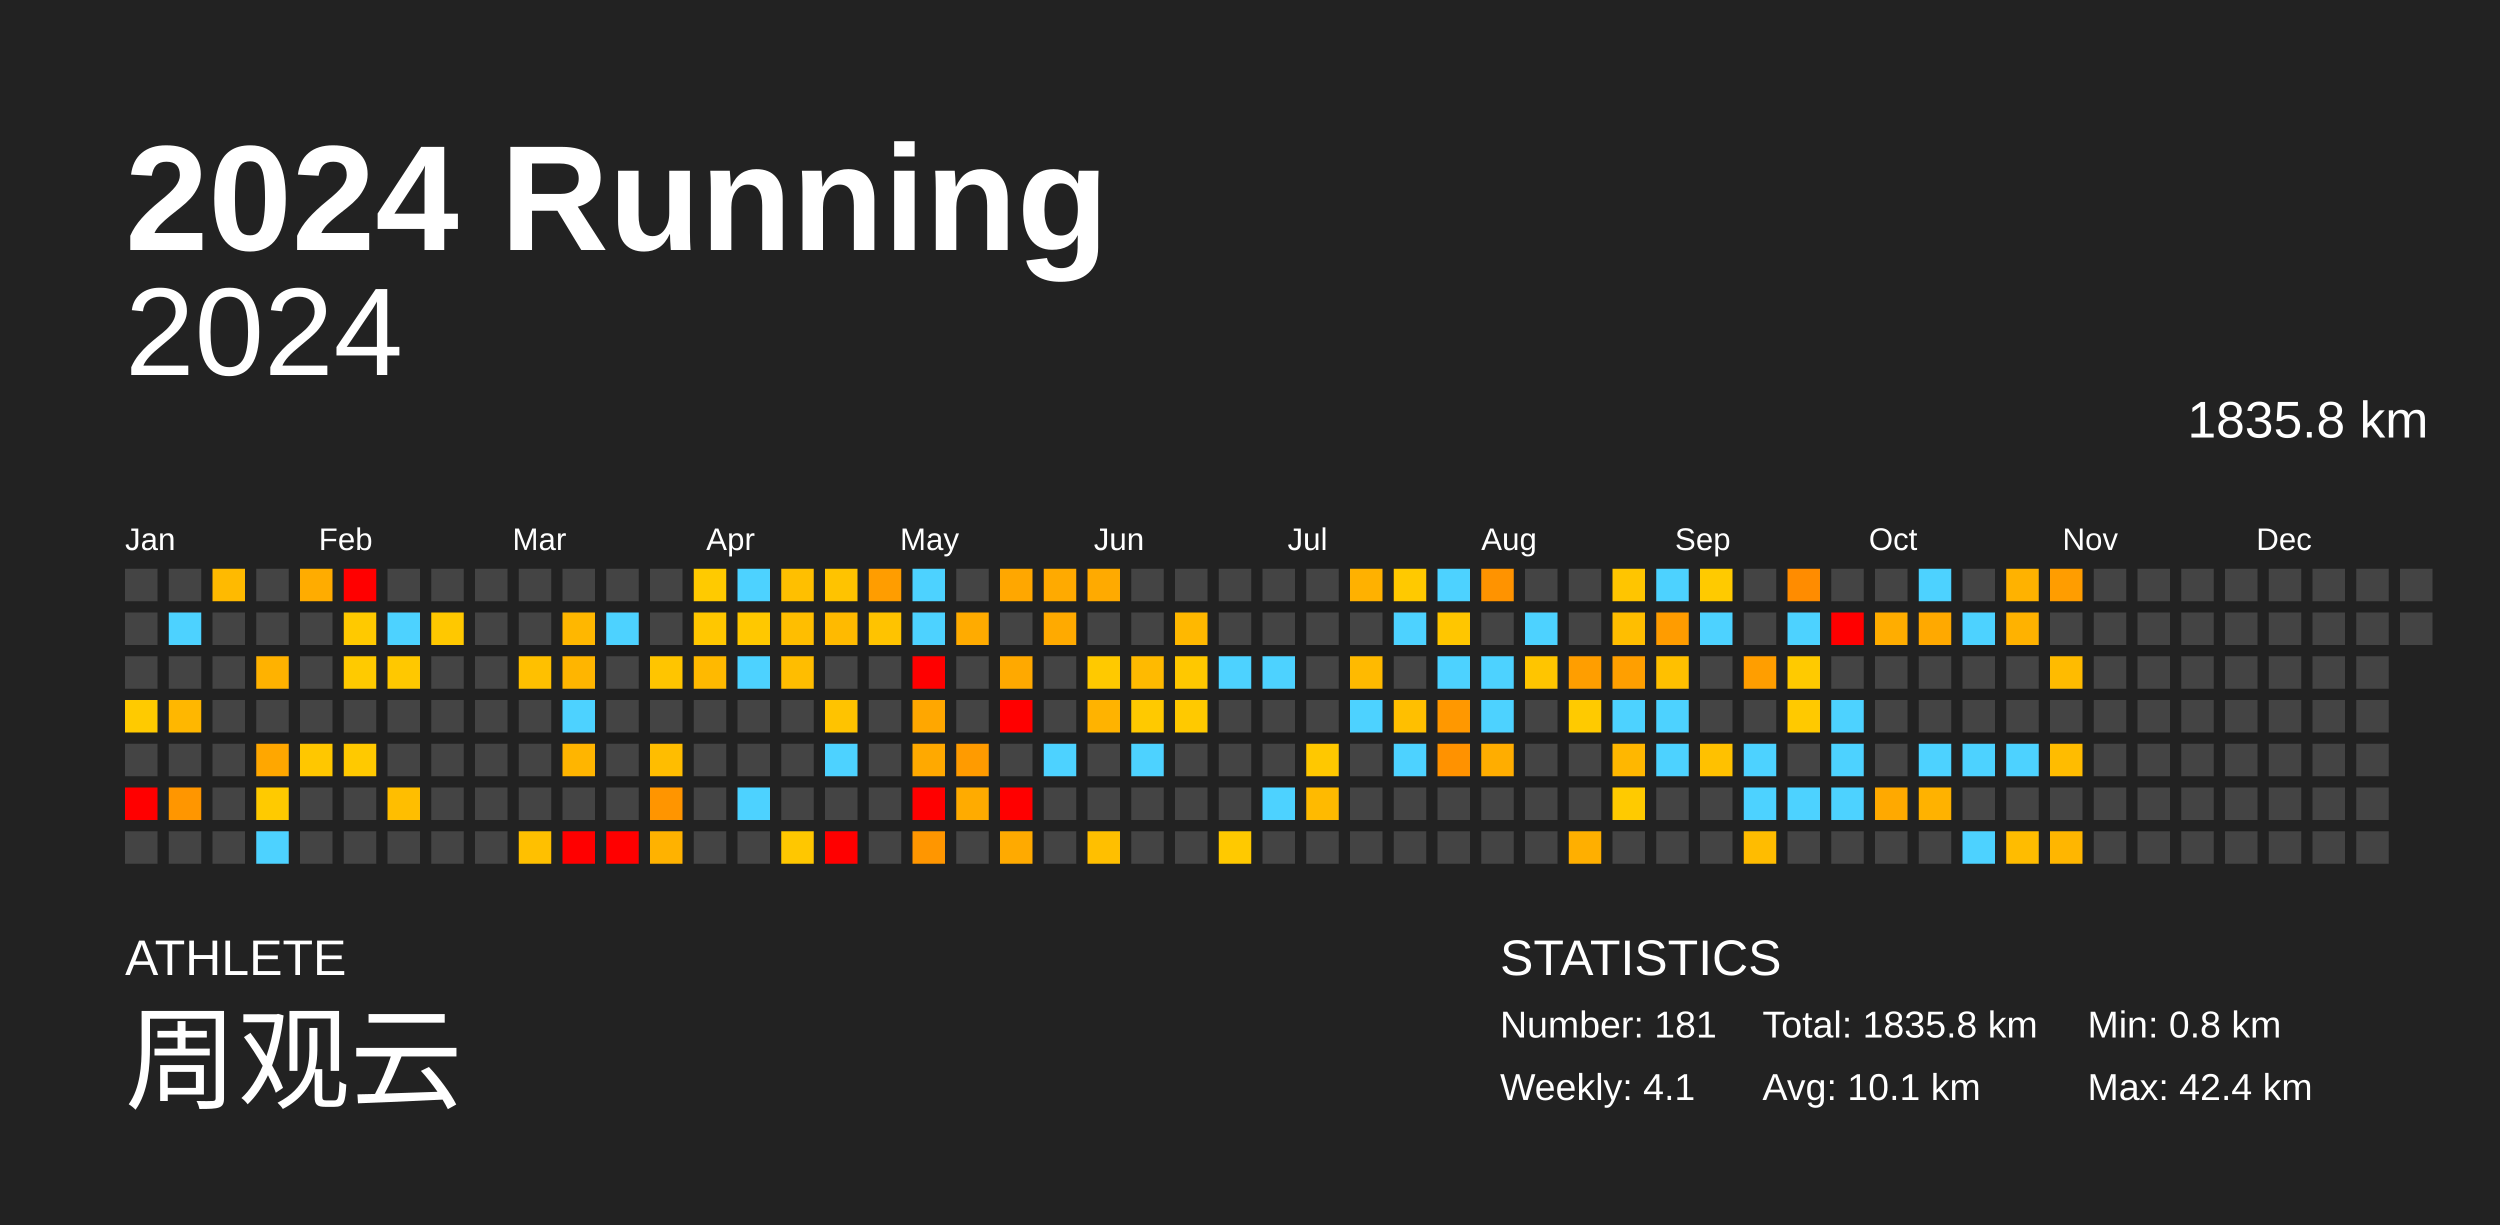
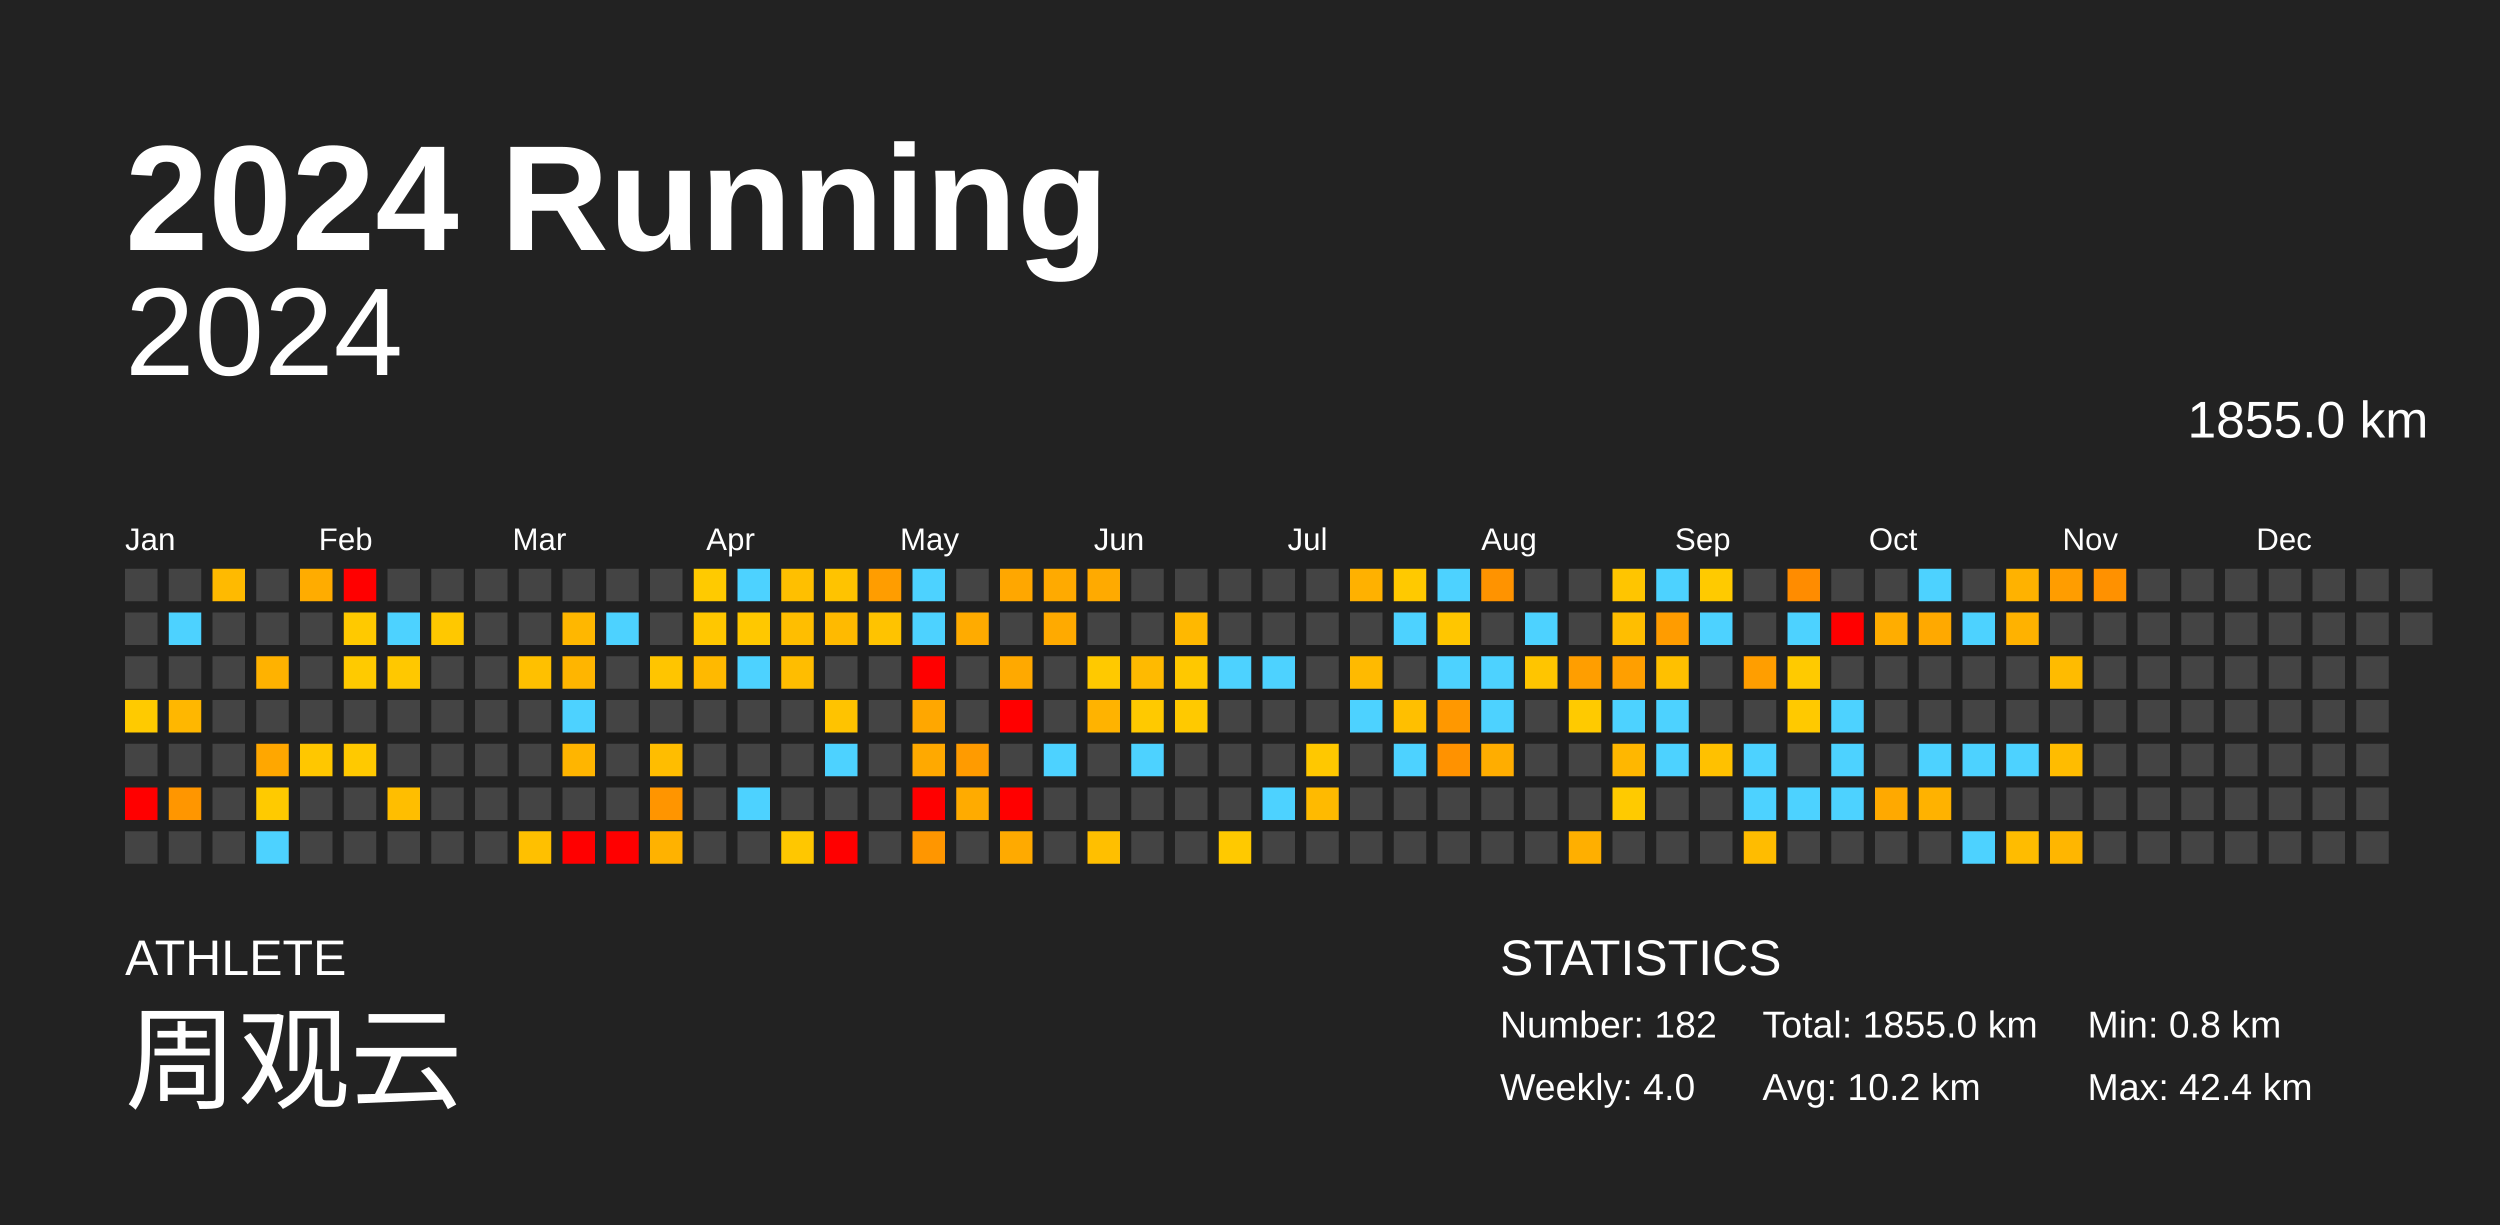
<svg xmlns="http://www.w3.org/2000/svg" baseProfile="full" height="98mm" version="1.1" viewBox="0,0,200,98" width="200mm">
  <defs />
  <rect fill="#222222" height="98" width="200" x="0" y="0" />
  <text fill="#FFFFFF" style="font-size:12px; font-family:Arial; font-weight:bold;" x="10" y="20">2024 Running</text>
  <text fill="#FFFFFF" style="font-size:4px; font-family:Arial" x="10" y="78">ATHLETE</text>
  <text fill="#FFFFFF" style="font-size:9px; font-family:Arial" x="10" y="88">周观云</text>
  <text fill="#FFFFFF" style="font-size:4px; font-family:Arial" x="120" y="78">STATISTICS</text>
-   <text fill="#FFFFFF" style="font-size:3px; font-family:Arial" x="120" y="83">Number: 181</text>
-   <text fill="#FFFFFF" style="font-size:3px; font-family:Arial" x="120" y="88">Weekly: 4.1</text>
-   <text fill="#FFFFFF" style="font-size:3px; font-family:Arial" x="141" y="83">Total: 1835.8 km</text>
-   <text fill="#FFFFFF" style="font-size:3px; font-family:Arial" x="141" y="88">Avg: 10.1 km</text>
+   <text fill="#FFFFFF" style="font-size:3px; font-family:Arial" x="120" y="83">Number: 182</text>
+   <text fill="#FFFFFF" style="font-size:3px; font-family:Arial" x="120" y="88">Weekly: 4.0</text>
+   <text fill="#FFFFFF" style="font-size:3px; font-family:Arial" x="141" y="83">Total: 1855.0 km</text>
+   <text fill="#FFFFFF" style="font-size:3px; font-family:Arial" x="141" y="88">Avg: 10.2 km</text>
  <text fill="#FFFFFF" style="font-size:3px; font-family:Arial" x="167" y="83">Min: 0.8 km</text>
  <text fill="#FFFFFF" style="font-size:3px; font-family:Arial" x="167" y="88">Max: 42.4 km</text>
  <text alignment-baseline="hanging" fill="#FFFFFF" style="font-size:10.0px; font-family:Arial;" x="10" y="30">2024</text>
-   <text alignment-baseline="hanging" fill="#FFFFFF" style="font-size:4.125px; font-family:Arial;" x="175" y="35">1835.8 km</text>
+   <text alignment-baseline="hanging" fill="#FFFFFF" style="font-size:4.125px; font-family:Arial;" x="175" y="35">1855.0 km</text>
  <text fill="#FFFFFF" style="font-size:2.5px; font-family:Arial" x="10.0" y="44">Jan</text>
  <text fill="#FFFFFF" style="font-size:2.5px; font-family:Arial" x="25.5" y="44">Feb</text>
  <text fill="#FFFFFF" style="font-size:2.5px; font-family:Arial" x="41.0" y="44">Mar</text>
  <text fill="#FFFFFF" style="font-size:2.5px; font-family:Arial" x="56.5" y="44">Apr</text>
  <text fill="#FFFFFF" style="font-size:2.5px; font-family:Arial" x="72.0" y="44">May</text>
  <text fill="#FFFFFF" style="font-size:2.5px; font-family:Arial" x="87.5" y="44">Jun</text>
  <text fill="#FFFFFF" style="font-size:2.5px; font-family:Arial" x="103.0" y="44">Jul</text>
  <text fill="#FFFFFF" style="font-size:2.5px; font-family:Arial" x="118.5" y="44">Aug</text>
  <text fill="#FFFFFF" style="font-size:2.5px; font-family:Arial" x="134.0" y="44">Sep</text>
  <text fill="#FFFFFF" style="font-size:2.5px; font-family:Arial" x="149.5" y="44">Oct</text>
  <text fill="#FFFFFF" style="font-size:2.5px; font-family:Arial" x="165.0" y="44">Nov</text>
  <text fill="#FFFFFF" style="font-size:2.5px; font-family:Arial" x="180.5" y="44">Dec</text>
  <rect fill="#444444" height="2.6" width="2.6" x="10.0" y="45.5" />
  <rect fill="#444444" height="2.6" width="2.6" x="10.0" y="49.0" />
  <rect fill="#444444" height="2.6" width="2.6" x="10.0" y="52.5" />
  <rect fill="#ffca00" height="2.6" width="2.6" x="10.0" y="56.0" />
  <rect fill="#444444" height="2.6" width="2.6" x="10.0" y="59.5" />
  <rect fill="red" height="2.6" width="2.6" x="10.0" y="63.0" />
  <rect fill="#444444" height="2.6" width="2.6" x="10.0" y="66.5" />
  <rect fill="#444444" height="2.6" width="2.6" x="13.5" y="45.5" />
  <rect fill="#4dd2ff" height="2.6" width="2.6" x="13.5" y="49.0" />
  <rect fill="#444444" height="2.6" width="2.6" x="13.5" y="52.5" />
  <rect fill="#ffb700" height="2.6" width="2.6" x="13.5" y="56.0" />
  <rect fill="#444444" height="2.6" width="2.6" x="13.5" y="59.5" />
  <rect fill="#ff9600" height="2.6" width="2.6" x="13.5" y="63.0" />
  <rect fill="#444444" height="2.6" width="2.6" x="13.5" y="66.5" />
  <rect fill="#ffba00" height="2.6" width="2.6" x="17.0" y="45.5" />
  <rect fill="#444444" height="2.6" width="2.6" x="17.0" y="49.0" />
  <rect fill="#444444" height="2.6" width="2.6" x="17.0" y="52.5" />
  <rect fill="#444444" height="2.6" width="2.6" x="17.0" y="56.0" />
  <rect fill="#444444" height="2.6" width="2.6" x="17.0" y="59.5" />
  <rect fill="#444444" height="2.6" width="2.6" x="17.0" y="63.0" />
  <rect fill="#444444" height="2.6" width="2.6" x="17.0" y="66.5" />
  <rect fill="#444444" height="2.6" width="2.6" x="20.5" y="45.5" />
  <rect fill="#444444" height="2.6" width="2.6" x="20.5" y="49.0" />
  <rect fill="#ffb200" height="2.6" width="2.6" x="20.5" y="52.5" />
  <rect fill="#444444" height="2.6" width="2.6" x="20.5" y="56.0" />
  <rect fill="#ffa700" height="2.6" width="2.6" x="20.5" y="59.5" />
  <rect fill="#ffca00" height="2.6" width="2.6" x="20.5" y="63.0" />
  <rect fill="#4dd2ff" height="2.6" width="2.6" x="20.5" y="66.5" />
  <rect fill="#ffac00" height="2.6" width="2.6" x="24.0" y="45.5" />
  <rect fill="#444444" height="2.6" width="2.6" x="24.0" y="49.0" />
  <rect fill="#444444" height="2.6" width="2.6" x="24.0" y="52.5" />
  <rect fill="#444444" height="2.6" width="2.6" x="24.0" y="56.0" />
  <rect fill="#ffc700" height="2.6" width="2.6" x="24.0" y="59.5" />
  <rect fill="#444444" height="2.6" width="2.6" x="24.0" y="63.0" />
  <rect fill="#444444" height="2.6" width="2.6" x="24.0" y="66.5" />
  <rect fill="red" height="2.6" width="2.6" x="27.5" y="45.5" />
  <rect fill="#ffc900" height="2.6" width="2.6" x="27.5" y="49.0" />
  <rect fill="#ffca00" height="2.6" width="2.6" x="27.5" y="52.5" />
  <rect fill="#444444" height="2.6" width="2.6" x="27.5" y="56.0" />
  <rect fill="#ffc900" height="2.6" width="2.6" x="27.5" y="59.5" />
  <rect fill="#444444" height="2.6" width="2.6" x="27.5" y="63.0" />
  <rect fill="#444444" height="2.6" width="2.6" x="27.5" y="66.5" />
  <rect fill="#444444" height="2.6" width="2.6" x="31.0" y="45.5" />
  <rect fill="#4dd2ff" height="2.6" width="2.6" x="31.0" y="49.0" />
  <rect fill="#ffc800" height="2.6" width="2.6" x="31.0" y="52.5" />
  <rect fill="#444444" height="2.6" width="2.6" x="31.0" y="56.0" />
  <rect fill="#444444" height="2.6" width="2.6" x="31.0" y="59.5" />
  <rect fill="#ffbe00" height="2.6" width="2.6" x="31.0" y="63.0" />
  <rect fill="#444444" height="2.6" width="2.6" x="31.0" y="66.5" />
  <rect fill="#444444" height="2.6" width="2.6" x="34.5" y="45.5" />
  <rect fill="#ffc800" height="2.6" width="2.6" x="34.5" y="49.0" />
  <rect fill="#444444" height="2.6" width="2.6" x="34.5" y="52.5" />
  <rect fill="#444444" height="2.6" width="2.6" x="34.5" y="56.0" />
  <rect fill="#444444" height="2.6" width="2.6" x="34.5" y="59.5" />
  <rect fill="#444444" height="2.6" width="2.6" x="34.5" y="63.0" />
  <rect fill="#444444" height="2.6" width="2.6" x="34.5" y="66.5" />
  <rect fill="#444444" height="2.6" width="2.6" x="38.0" y="45.5" />
  <rect fill="#444444" height="2.6" width="2.6" x="38.0" y="49.0" />
  <rect fill="#444444" height="2.6" width="2.6" x="38.0" y="52.5" />
  <rect fill="#444444" height="2.6" width="2.6" x="38.0" y="56.0" />
  <rect fill="#444444" height="2.6" width="2.6" x="38.0" y="59.5" />
  <rect fill="#444444" height="2.6" width="2.6" x="38.0" y="63.0" />
  <rect fill="#444444" height="2.6" width="2.6" x="38.0" y="66.5" />
  <rect fill="#444444" height="2.6" width="2.6" x="41.5" y="45.5" />
  <rect fill="#444444" height="2.6" width="2.6" x="41.5" y="49.0" />
  <rect fill="#ffc000" height="2.6" width="2.6" x="41.5" y="52.5" />
  <rect fill="#444444" height="2.6" width="2.6" x="41.5" y="56.0" />
  <rect fill="#444444" height="2.6" width="2.6" x="41.5" y="59.5" />
  <rect fill="#444444" height="2.6" width="2.6" x="41.5" y="63.0" />
  <rect fill="#ffc000" height="2.6" width="2.6" x="41.5" y="66.5" />
  <rect fill="#444444" height="2.6" width="2.6" x="45.0" y="45.5" />
  <rect fill="#ffb700" height="2.6" width="2.6" x="45.0" y="49.0" />
  <rect fill="#ffb500" height="2.6" width="2.6" x="45.0" y="52.5" />
  <rect fill="#4dd2ff" height="2.6" width="2.6" x="45.0" y="56.0" />
  <rect fill="#ffb500" height="2.6" width="2.6" x="45.0" y="59.5" />
  <rect fill="#444444" height="2.6" width="2.6" x="45.0" y="63.0" />
  <rect fill="red" height="2.6" width="2.6" x="45.0" y="66.5" />
  <rect fill="#444444" height="2.6" width="2.6" x="48.5" y="45.5" />
  <rect fill="#4dd2ff" height="2.6" width="2.6" x="48.5" y="49.0" />
  <rect fill="#444444" height="2.6" width="2.6" x="48.5" y="52.5" />
  <rect fill="#444444" height="2.6" width="2.6" x="48.5" y="56.0" />
  <rect fill="#444444" height="2.6" width="2.6" x="48.5" y="59.5" />
  <rect fill="#444444" height="2.6" width="2.6" x="48.5" y="63.0" />
  <rect fill="red" height="2.6" width="2.6" x="48.5" y="66.5" />
  <rect fill="#444444" height="2.6" width="2.6" x="52.0" y="45.5" />
  <rect fill="#444444" height="2.6" width="2.6" x="52.0" y="49.0" />
  <rect fill="#ffc500" height="2.6" width="2.6" x="52.0" y="52.5" />
  <rect fill="#444444" height="2.6" width="2.6" x="52.0" y="56.0" />
  <rect fill="#ffbd00" height="2.6" width="2.6" x="52.0" y="59.5" />
  <rect fill="#ff9500" height="2.6" width="2.6" x="52.0" y="63.0" />
  <rect fill="#ffb200" height="2.6" width="2.6" x="52.0" y="66.5" />
  <rect fill="#ffca00" height="2.6" width="2.6" x="55.5" y="45.5" />
  <rect fill="#ffc700" height="2.6" width="2.6" x="55.5" y="49.0" />
  <rect fill="#ffb900" height="2.6" width="2.6" x="55.5" y="52.5" />
  <rect fill="#444444" height="2.6" width="2.6" x="55.5" y="56.0" />
  <rect fill="#444444" height="2.6" width="2.6" x="55.5" y="59.5" />
  <rect fill="#444444" height="2.6" width="2.6" x="55.5" y="63.0" />
  <rect fill="#444444" height="2.6" width="2.6" x="55.5" y="66.5" />
  <rect fill="#4dd2ff" height="2.6" width="2.6" x="59.0" y="45.5" />
  <rect fill="#ffc800" height="2.6" width="2.6" x="59.0" y="49.0" />
  <rect fill="#4dd2ff" height="2.6" width="2.6" x="59.0" y="52.5" />
  <rect fill="#444444" height="2.6" width="2.6" x="59.0" y="56.0" />
  <rect fill="#444444" height="2.6" width="2.6" x="59.0" y="59.5" />
  <rect fill="#4dd2ff" height="2.6" width="2.6" x="59.0" y="63.0" />
  <rect fill="#444444" height="2.6" width="2.6" x="59.0" y="66.5" />
  <rect fill="#ffbf00" height="2.6" width="2.6" x="62.5" y="45.5" />
  <rect fill="#ffbe00" height="2.6" width="2.6" x="62.5" y="49.0" />
  <rect fill="#ffbd00" height="2.6" width="2.6" x="62.5" y="52.5" />
  <rect fill="#444444" height="2.6" width="2.6" x="62.5" y="56.0" />
  <rect fill="#444444" height="2.6" width="2.6" x="62.5" y="59.5" />
  <rect fill="#444444" height="2.6" width="2.6" x="62.5" y="63.0" />
  <rect fill="#ffc700" height="2.6" width="2.6" x="62.5" y="66.5" />
  <rect fill="#ffc300" height="2.6" width="2.6" x="66.0" y="45.5" />
  <rect fill="#ffba00" height="2.6" width="2.6" x="66.0" y="49.0" />
  <rect fill="#444444" height="2.6" width="2.6" x="66.0" y="52.5" />
  <rect fill="#ffc300" height="2.6" width="2.6" x="66.0" y="56.0" />
  <rect fill="#4dd2ff" height="2.6" width="2.6" x="66.0" y="59.5" />
  <rect fill="#444444" height="2.6" width="2.6" x="66.0" y="63.0" />
  <rect fill="red" height="2.6" width="2.6" x="66.0" y="66.5" />
  <rect fill="#ff9d00" height="2.6" width="2.6" x="69.5" y="45.5" />
  <rect fill="#ffc300" height="2.6" width="2.6" x="69.5" y="49.0" />
  <rect fill="#444444" height="2.6" width="2.6" x="69.5" y="52.5" />
  <rect fill="#444444" height="2.6" width="2.6" x="69.5" y="56.0" />
  <rect fill="#444444" height="2.6" width="2.6" x="69.5" y="59.5" />
  <rect fill="#444444" height="2.6" width="2.6" x="69.5" y="63.0" />
  <rect fill="#444444" height="2.6" width="2.6" x="69.5" y="66.5" />
  <rect fill="#4dd2ff" height="2.6" width="2.6" x="73.0" y="45.5" />
  <rect fill="#4dd2ff" height="2.6" width="2.6" x="73.0" y="49.0" />
  <rect fill="red" height="2.6" width="2.6" x="73.0" y="52.5" />
  <rect fill="#ffa700" height="2.6" width="2.6" x="73.0" y="56.0" />
  <rect fill="#ffa900" height="2.6" width="2.6" x="73.0" y="59.5" />
  <rect fill="red" height="2.6" width="2.6" x="73.0" y="63.0" />
  <rect fill="#ff9600" height="2.6" width="2.6" x="73.0" y="66.5" />
  <rect fill="#444444" height="2.6" width="2.6" x="76.5" y="45.5" />
  <rect fill="#ffab00" height="2.6" width="2.6" x="76.5" y="49.0" />
  <rect fill="#444444" height="2.6" width="2.6" x="76.5" y="52.5" />
  <rect fill="#444444" height="2.6" width="2.6" x="76.5" y="56.0" />
  <rect fill="#ff9b00" height="2.6" width="2.6" x="76.5" y="59.5" />
  <rect fill="#ffab00" height="2.6" width="2.6" x="76.5" y="63.0" />
  <rect fill="#444444" height="2.6" width="2.6" x="76.5" y="66.5" />
  <rect fill="#ffa700" height="2.6" width="2.6" x="80.0" y="45.5" />
  <rect fill="#444444" height="2.6" width="2.6" x="80.0" y="49.0" />
  <rect fill="#ffa900" height="2.6" width="2.6" x="80.0" y="52.5" />
  <rect fill="red" height="2.6" width="2.6" x="80.0" y="56.0" />
  <rect fill="#444444" height="2.6" width="2.6" x="80.0" y="59.5" />
  <rect fill="red" height="2.6" width="2.6" x="80.0" y="63.0" />
  <rect fill="#ffaa00" height="2.6" width="2.6" x="80.0" y="66.5" />
  <rect fill="#ffaa00" height="2.6" width="2.6" x="83.5" y="45.5" />
  <rect fill="#ffaa00" height="2.6" width="2.6" x="83.5" y="49.0" />
  <rect fill="#444444" height="2.6" width="2.6" x="83.5" y="52.5" />
  <rect fill="#444444" height="2.6" width="2.6" x="83.5" y="56.0" />
  <rect fill="#4dd2ff" height="2.6" width="2.6" x="83.5" y="59.5" />
  <rect fill="#444444" height="2.6" width="2.6" x="83.5" y="63.0" />
  <rect fill="#444444" height="2.6" width="2.6" x="83.5" y="66.5" />
  <rect fill="#ffaa00" height="2.6" width="2.6" x="87.0" y="45.5" />
  <rect fill="#444444" height="2.6" width="2.6" x="87.0" y="49.0" />
  <rect fill="#ffc900" height="2.6" width="2.6" x="87.0" y="52.5" />
  <rect fill="#ffb300" height="2.6" width="2.6" x="87.0" y="56.0" />
  <rect fill="#444444" height="2.6" width="2.6" x="87.0" y="59.5" />
  <rect fill="#444444" height="2.6" width="2.6" x="87.0" y="63.0" />
  <rect fill="#ffbf00" height="2.6" width="2.6" x="87.0" y="66.5" />
  <rect fill="#444444" height="2.6" width="2.6" x="90.5" y="45.5" />
  <rect fill="#444444" height="2.6" width="2.6" x="90.5" y="49.0" />
  <rect fill="#ffba00" height="2.6" width="2.6" x="90.5" y="52.5" />
  <rect fill="#ffc900" height="2.6" width="2.6" x="90.5" y="56.0" />
  <rect fill="#4dd2ff" height="2.6" width="2.6" x="90.5" y="59.5" />
  <rect fill="#444444" height="2.6" width="2.6" x="90.5" y="63.0" />
  <rect fill="#444444" height="2.6" width="2.6" x="90.5" y="66.5" />
  <rect fill="#444444" height="2.6" width="2.6" x="94.0" y="45.5" />
  <rect fill="#ffb800" height="2.6" width="2.6" x="94.0" y="49.0" />
  <rect fill="#ffc800" height="2.6" width="2.6" x="94.0" y="52.5" />
  <rect fill="#ffc900" height="2.6" width="2.6" x="94.0" y="56.0" />
  <rect fill="#444444" height="2.6" width="2.6" x="94.0" y="59.5" />
  <rect fill="#444444" height="2.6" width="2.6" x="94.0" y="63.0" />
  <rect fill="#444444" height="2.6" width="2.6" x="94.0" y="66.5" />
  <rect fill="#444444" height="2.6" width="2.6" x="97.5" y="45.5" />
  <rect fill="#444444" height="2.6" width="2.6" x="97.5" y="49.0" />
  <rect fill="#4dd2ff" height="2.6" width="2.6" x="97.5" y="52.5" />
  <rect fill="#444444" height="2.6" width="2.6" x="97.5" y="56.0" />
  <rect fill="#444444" height="2.6" width="2.6" x="97.5" y="59.5" />
  <rect fill="#444444" height="2.6" width="2.6" x="97.5" y="63.0" />
  <rect fill="#ffc900" height="2.6" width="2.6" x="97.5" y="66.5" />
  <rect fill="#444444" height="2.6" width="2.6" x="101.0" y="45.5" />
  <rect fill="#444444" height="2.6" width="2.6" x="101.0" y="49.0" />
  <rect fill="#4dd2ff" height="2.6" width="2.6" x="101.0" y="52.5" />
  <rect fill="#444444" height="2.6" width="2.6" x="101.0" y="56.0" />
  <rect fill="#444444" height="2.6" width="2.6" x="101.0" y="59.5" />
  <rect fill="#4dd2ff" height="2.6" width="2.6" x="101.0" y="63.0" />
  <rect fill="#444444" height="2.6" width="2.6" x="101.0" y="66.5" />
  <rect fill="#444444" height="2.6" width="2.6" x="104.5" y="45.5" />
  <rect fill="#444444" height="2.6" width="2.6" x="104.5" y="49.0" />
  <rect fill="#444444" height="2.6" width="2.6" x="104.5" y="52.5" />
  <rect fill="#444444" height="2.6" width="2.6" x="104.5" y="56.0" />
  <rect fill="#ffc800" height="2.6" width="2.6" x="104.5" y="59.5" />
  <rect fill="#ffba00" height="2.6" width="2.6" x="104.5" y="63.0" />
  <rect fill="#444444" height="2.6" width="2.6" x="104.5" y="66.5" />
  <rect fill="#ffb100" height="2.6" width="2.6" x="108.0" y="45.5" />
  <rect fill="#444444" height="2.6" width="2.6" x="108.0" y="49.0" />
  <rect fill="#ffba00" height="2.6" width="2.6" x="108.0" y="52.5" />
  <rect fill="#4dd2ff" height="2.6" width="2.6" x="108.0" y="56.0" />
  <rect fill="#444444" height="2.6" width="2.6" x="108.0" y="59.5" />
  <rect fill="#444444" height="2.6" width="2.6" x="108.0" y="63.0" />
  <rect fill="#444444" height="2.6" width="2.6" x="108.0" y="66.5" />
  <rect fill="#ffc900" height="2.6" width="2.6" x="111.5" y="45.5" />
  <rect fill="#4dd2ff" height="2.6" width="2.6" x="111.5" y="49.0" />
  <rect fill="#444444" height="2.6" width="2.6" x="111.5" y="52.5" />
  <rect fill="#ffbf00" height="2.6" width="2.6" x="111.5" y="56.0" />
  <rect fill="#4dd2ff" height="2.6" width="2.6" x="111.5" y="59.5" />
  <rect fill="#444444" height="2.6" width="2.6" x="111.5" y="63.0" />
  <rect fill="#444444" height="2.6" width="2.6" x="111.5" y="66.5" />
  <rect fill="#4dd2ff" height="2.6" width="2.6" x="115.0" y="45.5" />
  <rect fill="#ffc600" height="2.6" width="2.6" x="115.0" y="49.0" />
  <rect fill="#4dd2ff" height="2.6" width="2.6" x="115.0" y="52.5" />
  <rect fill="#ff9800" height="2.6" width="2.6" x="115.0" y="56.0" />
  <rect fill="#ff9200" height="2.6" width="2.6" x="115.0" y="59.5" />
  <rect fill="#444444" height="2.6" width="2.6" x="115.0" y="63.0" />
  <rect fill="#444444" height="2.6" width="2.6" x="115.0" y="66.5" />
  <rect fill="#ff9300" height="2.6" width="2.6" x="118.5" y="45.5" />
  <rect fill="#444444" height="2.6" width="2.6" x="118.5" y="49.0" />
  <rect fill="#4dd2ff" height="2.6" width="2.6" x="118.5" y="52.5" />
  <rect fill="#4dd2ff" height="2.6" width="2.6" x="118.5" y="56.0" />
  <rect fill="#ffad00" height="2.6" width="2.6" x="118.5" y="59.5" />
  <rect fill="#444444" height="2.6" width="2.6" x="118.5" y="63.0" />
  <rect fill="#444444" height="2.6" width="2.6" x="118.5" y="66.5" />
  <rect fill="#444444" height="2.6" width="2.6" x="122.0" y="45.5" />
  <rect fill="#4dd2ff" height="2.6" width="2.6" x="122.0" y="49.0" />
  <rect fill="#ffc500" height="2.6" width="2.6" x="122.0" y="52.5" />
  <rect fill="#444444" height="2.6" width="2.6" x="122.0" y="56.0" />
  <rect fill="#444444" height="2.6" width="2.6" x="122.0" y="59.5" />
  <rect fill="#444444" height="2.6" width="2.6" x="122.0" y="63.0" />
  <rect fill="#444444" height="2.6" width="2.6" x="122.0" y="66.5" />
  <rect fill="#444444" height="2.6" width="2.6" x="125.5" y="45.5" />
  <rect fill="#444444" height="2.6" width="2.6" x="125.5" y="49.0" />
  <rect fill="#ff9e00" height="2.6" width="2.6" x="125.5" y="52.5" />
  <rect fill="#ffca00" height="2.6" width="2.6" x="125.5" y="56.0" />
  <rect fill="#444444" height="2.6" width="2.6" x="125.5" y="59.5" />
  <rect fill="#444444" height="2.6" width="2.6" x="125.5" y="63.0" />
  <rect fill="#ffaf00" height="2.6" width="2.6" x="125.5" y="66.5" />
  <rect fill="#ffc500" height="2.6" width="2.6" x="129.0" y="45.5" />
  <rect fill="#ffbe00" height="2.6" width="2.6" x="129.0" y="49.0" />
  <rect fill="#ff9f00" height="2.6" width="2.6" x="129.0" y="52.5" />
  <rect fill="#4dd2ff" height="2.6" width="2.6" x="129.0" y="56.0" />
  <rect fill="#ffb700" height="2.6" width="2.6" x="129.0" y="59.5" />
  <rect fill="#ffca00" height="2.6" width="2.6" x="129.0" y="63.0" />
  <rect fill="#444444" height="2.6" width="2.6" x="129.0" y="66.5" />
  <rect fill="#4dd2ff" height="2.6" width="2.6" x="132.5" y="45.5" />
  <rect fill="#ff9c00" height="2.6" width="2.6" x="132.5" y="49.0" />
  <rect fill="#ffc000" height="2.6" width="2.6" x="132.5" y="52.5" />
  <rect fill="#4dd2ff" height="2.6" width="2.6" x="132.5" y="56.0" />
  <rect fill="#4dd2ff" height="2.6" width="2.6" x="132.5" y="59.5" />
  <rect fill="#444444" height="2.6" width="2.6" x="132.5" y="63.0" />
  <rect fill="#444444" height="2.6" width="2.6" x="132.5" y="66.5" />
  <rect fill="#ffca00" height="2.6" width="2.6" x="136.0" y="45.5" />
  <rect fill="#4dd2ff" height="2.6" width="2.6" x="136.0" y="49.0" />
  <rect fill="#444444" height="2.6" width="2.6" x="136.0" y="52.5" />
  <rect fill="#444444" height="2.6" width="2.6" x="136.0" y="56.0" />
  <rect fill="#ffc100" height="2.6" width="2.6" x="136.0" y="59.5" />
  <rect fill="#444444" height="2.6" width="2.6" x="136.0" y="63.0" />
  <rect fill="#444444" height="2.6" width="2.6" x="136.0" y="66.5" />
  <rect fill="#444444" height="2.6" width="2.6" x="139.5" y="45.5" />
  <rect fill="#444444" height="2.6" width="2.6" x="139.5" y="49.0" />
  <rect fill="#ff9e00" height="2.6" width="2.6" x="139.5" y="52.5" />
  <rect fill="#444444" height="2.6" width="2.6" x="139.5" y="56.0" />
  <rect fill="#4dd2ff" height="2.6" width="2.6" x="139.5" y="59.5" />
  <rect fill="#4dd2ff" height="2.6" width="2.6" x="139.5" y="63.0" />
  <rect fill="#ffbc00" height="2.6" width="2.6" x="139.5" y="66.5" />
  <rect fill="#ff8c00" height="2.6" width="2.6" x="143.0" y="45.5" />
  <rect fill="#4dd2ff" height="2.6" width="2.6" x="143.0" y="49.0" />
  <rect fill="#ffca00" height="2.6" width="2.6" x="143.0" y="52.5" />
  <rect fill="#ffc900" height="2.6" width="2.6" x="143.0" y="56.0" />
  <rect fill="#444444" height="2.6" width="2.6" x="143.0" y="59.5" />
  <rect fill="#4dd2ff" height="2.6" width="2.6" x="143.0" y="63.0" />
  <rect fill="#444444" height="2.6" width="2.6" x="143.0" y="66.5" />
  <rect fill="#444444" height="2.6" width="2.6" x="146.5" y="45.5" />
  <rect fill="red" height="2.6" width="2.6" x="146.5" y="49.0" />
  <rect fill="#444444" height="2.6" width="2.6" x="146.5" y="52.5" />
  <rect fill="#4dd2ff" height="2.6" width="2.6" x="146.5" y="56.0" />
  <rect fill="#4dd2ff" height="2.6" width="2.6" x="146.5" y="59.5" />
  <rect fill="#4dd2ff" height="2.6" width="2.6" x="146.5" y="63.0" />
  <rect fill="#444444" height="2.6" width="2.6" x="146.5" y="66.5" />
  <rect fill="#444444" height="2.6" width="2.6" x="150.0" y="45.5" />
  <rect fill="#ffad00" height="2.6" width="2.6" x="150.0" y="49.0" />
  <rect fill="#444444" height="2.6" width="2.6" x="150.0" y="52.5" />
  <rect fill="#444444" height="2.6" width="2.6" x="150.0" y="56.0" />
  <rect fill="#444444" height="2.6" width="2.6" x="150.0" y="59.5" />
  <rect fill="#ffa900" height="2.6" width="2.6" x="150.0" y="63.0" />
  <rect fill="#444444" height="2.6" width="2.6" x="150.0" y="66.5" />
  <rect fill="#4dd2ff" height="2.6" width="2.6" x="153.5" y="45.5" />
  <rect fill="#ffa900" height="2.6" width="2.6" x="153.5" y="49.0" />
  <rect fill="#444444" height="2.6" width="2.6" x="153.5" y="52.5" />
  <rect fill="#444444" height="2.6" width="2.6" x="153.5" y="56.0" />
  <rect fill="#4dd2ff" height="2.6" width="2.6" x="153.5" y="59.5" />
  <rect fill="#ffb200" height="2.6" width="2.6" x="153.5" y="63.0" />
  <rect fill="#444444" height="2.6" width="2.6" x="153.5" y="66.5" />
  <rect fill="#444444" height="2.6" width="2.6" x="157.0" y="45.5" />
  <rect fill="#4dd2ff" height="2.6" width="2.6" x="157.0" y="49.0" />
  <rect fill="#444444" height="2.6" width="2.6" x="157.0" y="52.5" />
  <rect fill="#444444" height="2.6" width="2.6" x="157.0" y="56.0" />
  <rect fill="#4dd2ff" height="2.6" width="2.6" x="157.0" y="59.5" />
  <rect fill="#444444" height="2.6" width="2.6" x="157.0" y="63.0" />
  <rect fill="#4dd2ff" height="2.6" width="2.6" x="157.0" y="66.5" />
  <rect fill="#ffb200" height="2.6" width="2.6" x="160.5" y="45.5" />
  <rect fill="#ffb200" height="2.6" width="2.6" x="160.5" y="49.0" />
  <rect fill="#444444" height="2.6" width="2.6" x="160.5" y="52.5" />
  <rect fill="#444444" height="2.6" width="2.6" x="160.5" y="56.0" />
  <rect fill="#4dd2ff" height="2.6" width="2.6" x="160.5" y="59.5" />
  <rect fill="#444444" height="2.6" width="2.6" x="160.5" y="63.0" />
  <rect fill="#ffbc00" height="2.6" width="2.6" x="160.5" y="66.5" />
  <rect fill="#ff9d00" height="2.6" width="2.6" x="164.0" y="45.5" />
  <rect fill="#444444" height="2.6" width="2.6" x="164.0" y="49.0" />
  <rect fill="#ffbb00" height="2.6" width="2.6" x="164.0" y="52.5" />
  <rect fill="#444444" height="2.6" width="2.6" x="164.0" y="56.0" />
  <rect fill="#ffbc00" height="2.6" width="2.6" x="164.0" y="59.5" />
  <rect fill="#444444" height="2.6" width="2.6" x="164.0" y="63.0" />
  <rect fill="#ffb600" height="2.6" width="2.6" x="164.0" y="66.5" />
-   <rect fill="#444444" height="2.6" width="2.6" x="167.5" y="45.5" />
+   <rect fill="#ff9100" height="2.6" width="2.6" x="167.5" y="45.5" />
  <rect fill="#444444" height="2.6" width="2.6" x="167.5" y="49.0" />
  <rect fill="#444444" height="2.6" width="2.6" x="167.5" y="52.5" />
  <rect fill="#444444" height="2.6" width="2.6" x="167.5" y="56.0" />
  <rect fill="#444444" height="2.6" width="2.6" x="167.5" y="59.5" />
  <rect fill="#444444" height="2.6" width="2.6" x="167.5" y="63.0" />
  <rect fill="#444444" height="2.6" width="2.6" x="167.5" y="66.5" />
  <rect fill="#444444" height="2.6" width="2.6" x="171.0" y="45.5" />
  <rect fill="#444444" height="2.6" width="2.6" x="171.0" y="49.0" />
  <rect fill="#444444" height="2.6" width="2.6" x="171.0" y="52.5" />
  <rect fill="#444444" height="2.6" width="2.6" x="171.0" y="56.0" />
  <rect fill="#444444" height="2.6" width="2.6" x="171.0" y="59.5" />
  <rect fill="#444444" height="2.6" width="2.6" x="171.0" y="63.0" />
  <rect fill="#444444" height="2.6" width="2.6" x="171.0" y="66.5" />
  <rect fill="#444444" height="2.6" width="2.6" x="174.5" y="45.5" />
  <rect fill="#444444" height="2.6" width="2.6" x="174.5" y="49.0" />
  <rect fill="#444444" height="2.6" width="2.6" x="174.5" y="52.5" />
  <rect fill="#444444" height="2.6" width="2.6" x="174.5" y="56.0" />
  <rect fill="#444444" height="2.6" width="2.6" x="174.5" y="59.5" />
  <rect fill="#444444" height="2.6" width="2.6" x="174.5" y="63.0" />
  <rect fill="#444444" height="2.6" width="2.6" x="174.5" y="66.5" />
  <rect fill="#444444" height="2.6" width="2.6" x="178.0" y="45.5" />
  <rect fill="#444444" height="2.6" width="2.6" x="178.0" y="49.0" />
  <rect fill="#444444" height="2.6" width="2.6" x="178.0" y="52.5" />
  <rect fill="#444444" height="2.6" width="2.6" x="178.0" y="56.0" />
  <rect fill="#444444" height="2.6" width="2.6" x="178.0" y="59.5" />
  <rect fill="#444444" height="2.6" width="2.6" x="178.0" y="63.0" />
  <rect fill="#444444" height="2.6" width="2.6" x="178.0" y="66.5" />
  <rect fill="#444444" height="2.6" width="2.6" x="181.5" y="45.5" />
  <rect fill="#444444" height="2.6" width="2.6" x="181.5" y="49.0" />
  <rect fill="#444444" height="2.6" width="2.6" x="181.5" y="52.5" />
  <rect fill="#444444" height="2.6" width="2.6" x="181.5" y="56.0" />
  <rect fill="#444444" height="2.6" width="2.6" x="181.5" y="59.5" />
  <rect fill="#444444" height="2.6" width="2.6" x="181.5" y="63.0" />
  <rect fill="#444444" height="2.6" width="2.6" x="181.5" y="66.5" />
  <rect fill="#444444" height="2.6" width="2.6" x="185.0" y="45.5" />
  <rect fill="#444444" height="2.6" width="2.6" x="185.0" y="49.0" />
  <rect fill="#444444" height="2.6" width="2.6" x="185.0" y="52.5" />
  <rect fill="#444444" height="2.6" width="2.6" x="185.0" y="56.0" />
  <rect fill="#444444" height="2.6" width="2.6" x="185.0" y="59.5" />
  <rect fill="#444444" height="2.6" width="2.6" x="185.0" y="63.0" />
  <rect fill="#444444" height="2.6" width="2.6" x="185.0" y="66.5" />
  <rect fill="#444444" height="2.6" width="2.6" x="188.5" y="45.5" />
  <rect fill="#444444" height="2.6" width="2.6" x="188.5" y="49.0" />
  <rect fill="#444444" height="2.6" width="2.6" x="188.5" y="52.5" />
  <rect fill="#444444" height="2.6" width="2.6" x="188.5" y="56.0" />
  <rect fill="#444444" height="2.6" width="2.6" x="188.5" y="59.5" />
  <rect fill="#444444" height="2.6" width="2.6" x="188.5" y="63.0" />
  <rect fill="#444444" height="2.6" width="2.6" x="188.5" y="66.5" />
  <rect fill="#444444" height="2.6" width="2.6" x="192.0" y="45.5" />
  <rect fill="#444444" height="2.6" width="2.6" x="192.0" y="49.0" />
</svg>
